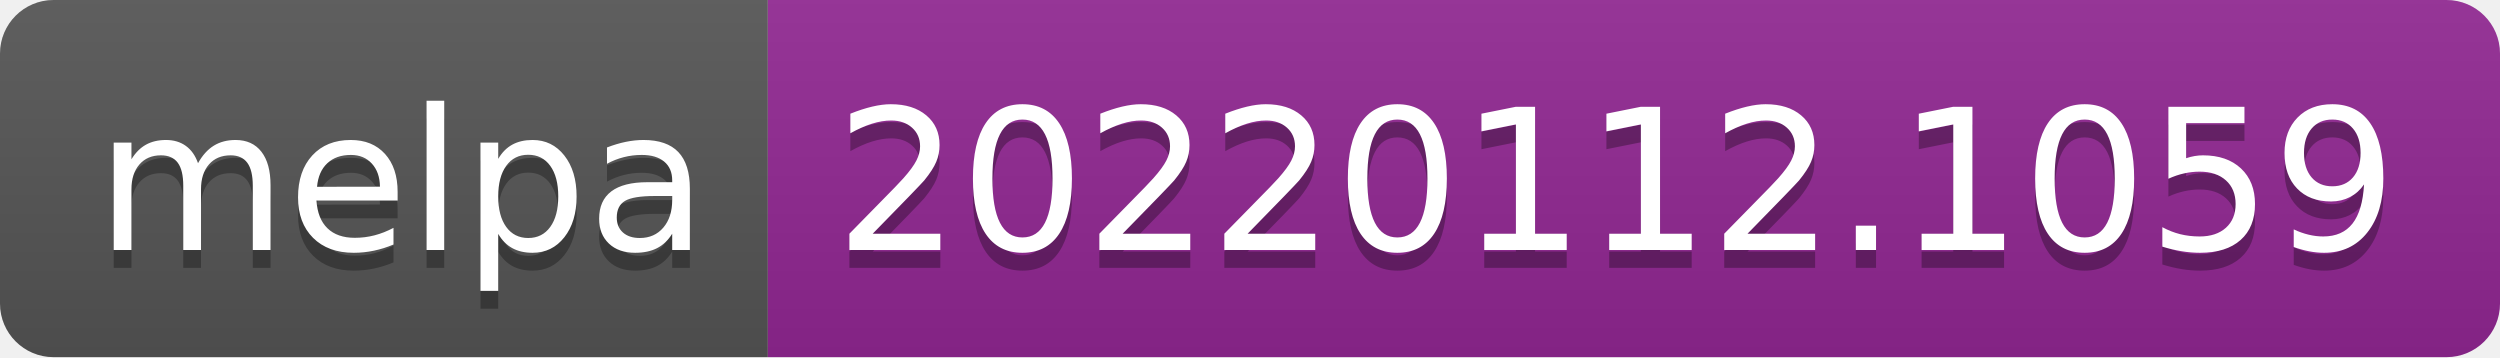
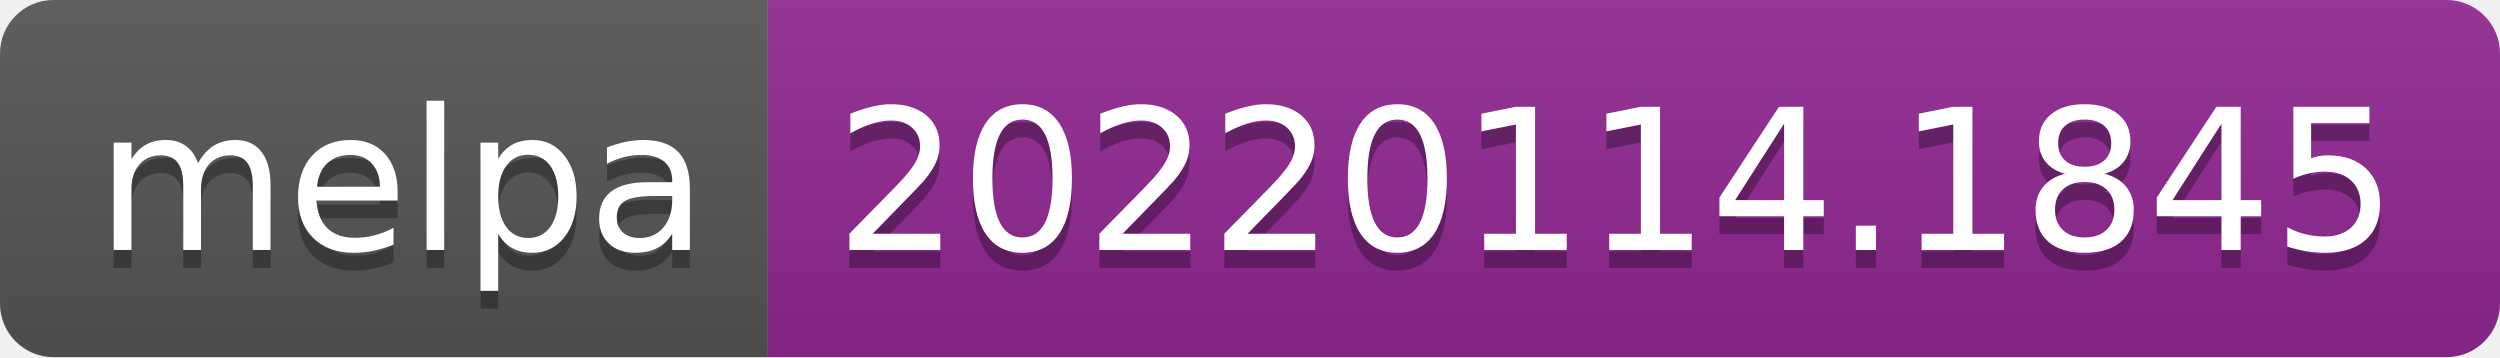
- <svg xmlns="http://www.w3.org/2000/svg" width="140" height="20" role="img" aria-label="melpa: 20220112.1059">
+ <svg xmlns="http://www.w3.org/2000/svg" width="140" height="20" role="img" aria-label="melpa: 20220114.1845">
  <linearGradient id="s" x2="0" y2="100%">
    <stop offset="0" stop-color="#bbb" stop-opacity=".1" />
    <stop offset="1" stop-opacity=".1" />
  </linearGradient>
  <clipPath id="r">
    <rect width="140" height="20" rx="3" fill="#fff" />
  </clipPath>
  <g clip-path="url(#r)">
    <rect width="43" height="20" fill="#555" />
    <rect x="43" width="97" height="20" fill="#922793" />
    <rect width="140" height="20" fill="url(#s)" />
  </g>
  <g fill="#fff" text-anchor="middle" font-family="Verdana,Geneva,DejaVu Sans,sans-serif" text-rendering="geometricPrecision" font-size="110">
    <text aria-hidden="true" x="225" y="150" fill="#010101" fill-opacity=".3" transform="scale(.1)" textLength="330">melpa</text>
    <text x="225" y="140" transform="scale(.1)" fill="#fff" textLength="330">melpa</text>
-     <text aria-hidden="true" x="905" y="150" fill="#010101" fill-opacity=".3" transform="scale(.1)" textLength="870">20220112.1059</text>
-     <text x="905" y="140" transform="scale(.1)" fill="#fff" textLength="870">20220112.1059</text>
+     <text aria-hidden="true" x="905" y="150" fill="#010101" fill-opacity=".3" transform="scale(.1)" textLength="870">20220114.1845</text>
+     <text x="905" y="140" transform="scale(.1)" fill="#fff" textLength="870">20220114.1845</text>
  </g>
</svg>
